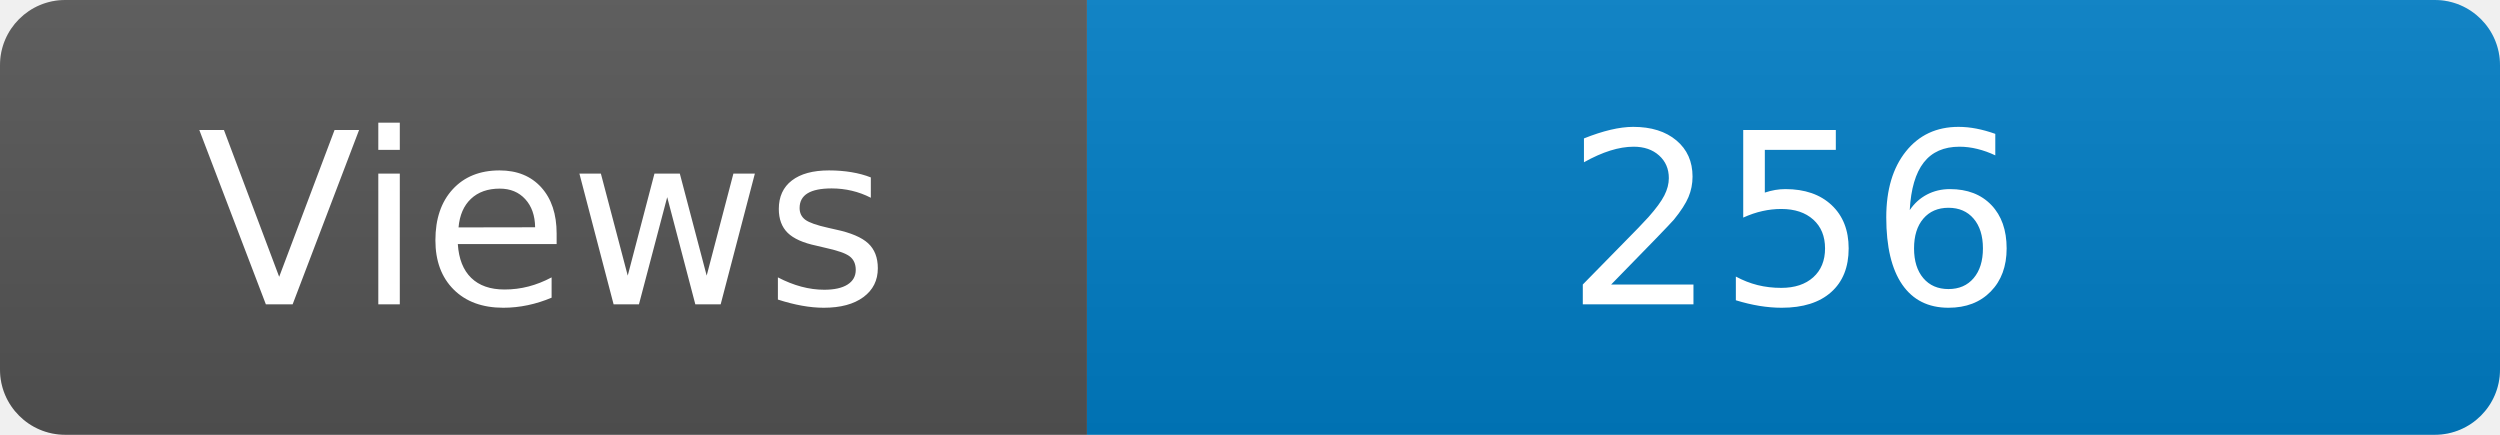
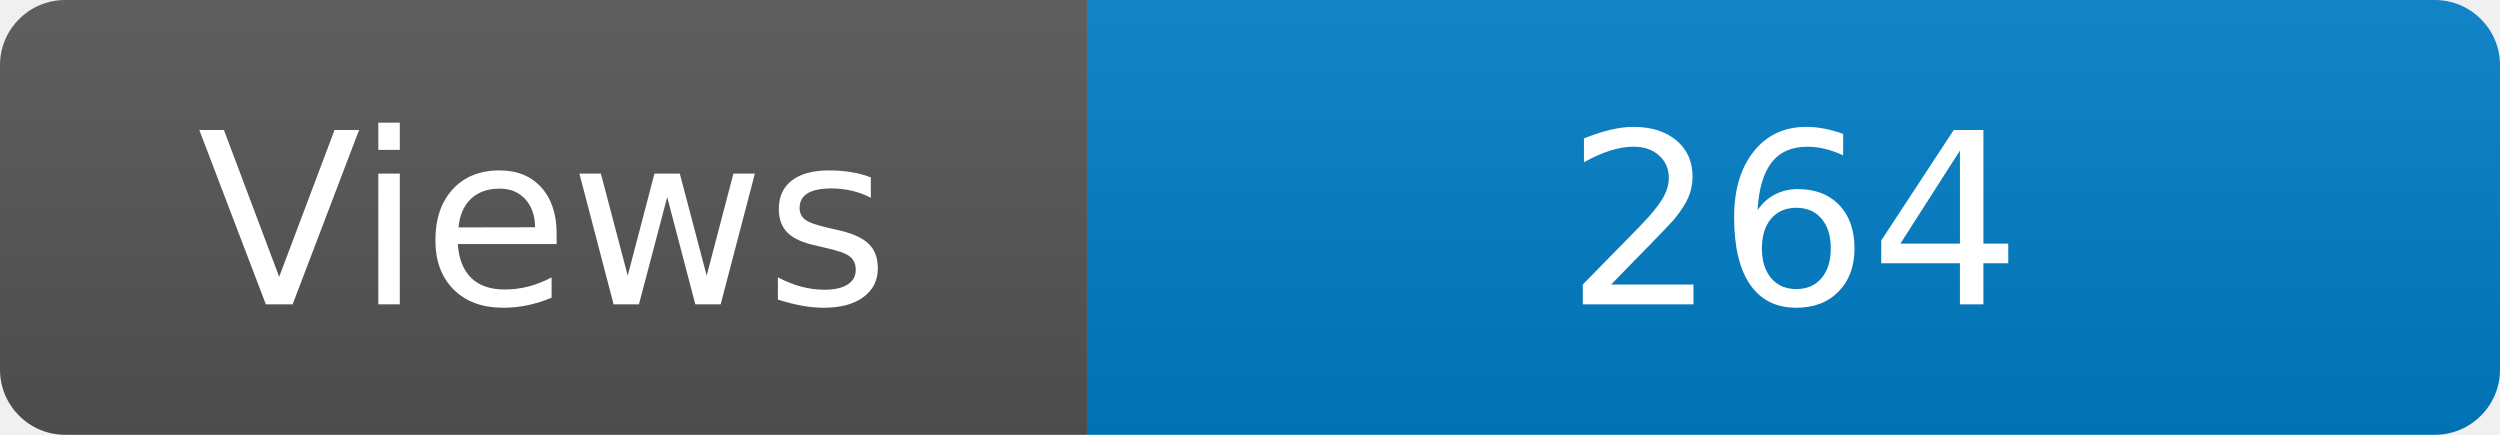
<svg xmlns="http://www.w3.org/2000/svg" width="115" height="20" role="img" aria-label="Maintained?: yes">
  <linearGradient id="s" x2="0" y2="100%">
    <stop offset="0" stop-color="#bbb" stop-opacity=".1" />
    <stop offset="1" stop-opacity=".1" />
  </linearGradient>
  <clipPath id="r">
    <rect width="115" height="20" rx="3" fill="#fff" />
  </clipPath>
  <g clip-path="url(#r)">
    <rect width="50" height="20" fill="#555" />
    <rect x="50" width="160" height="20" fill="#007ec6" />
    <rect width="115" height="20" fill="url(#s)" />
  </g>
  <g fill="#fff" text-anchor="middle" font-family="Verdana,Geneva,DejaVu Sans,sans-serif" font-size="110">
    <text x="250" y="140" transform="scale(.1)" fill="#fff">Views</text>
-     <text x="825" y="140" transform="scale(.1)" fill="#fff">256</text>
+     <text x="825" y="140" transform="scale(.1)" fill="#fff">264</text>
  </g>
</svg>
